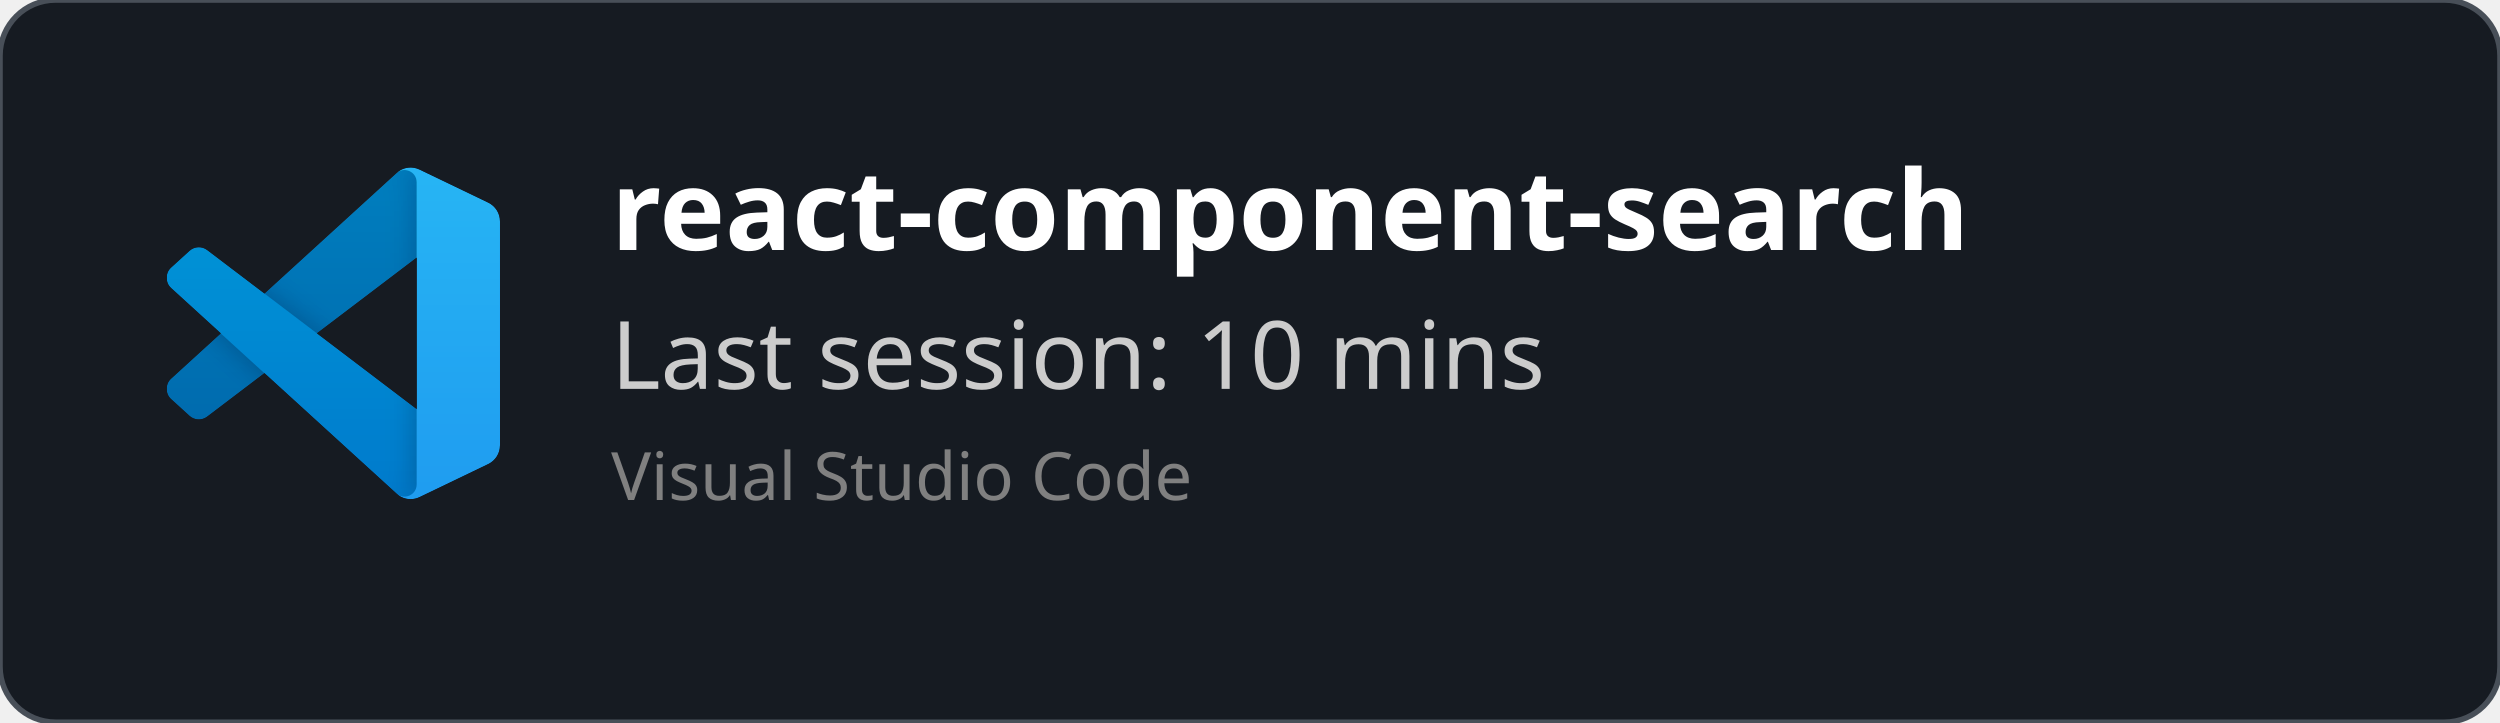
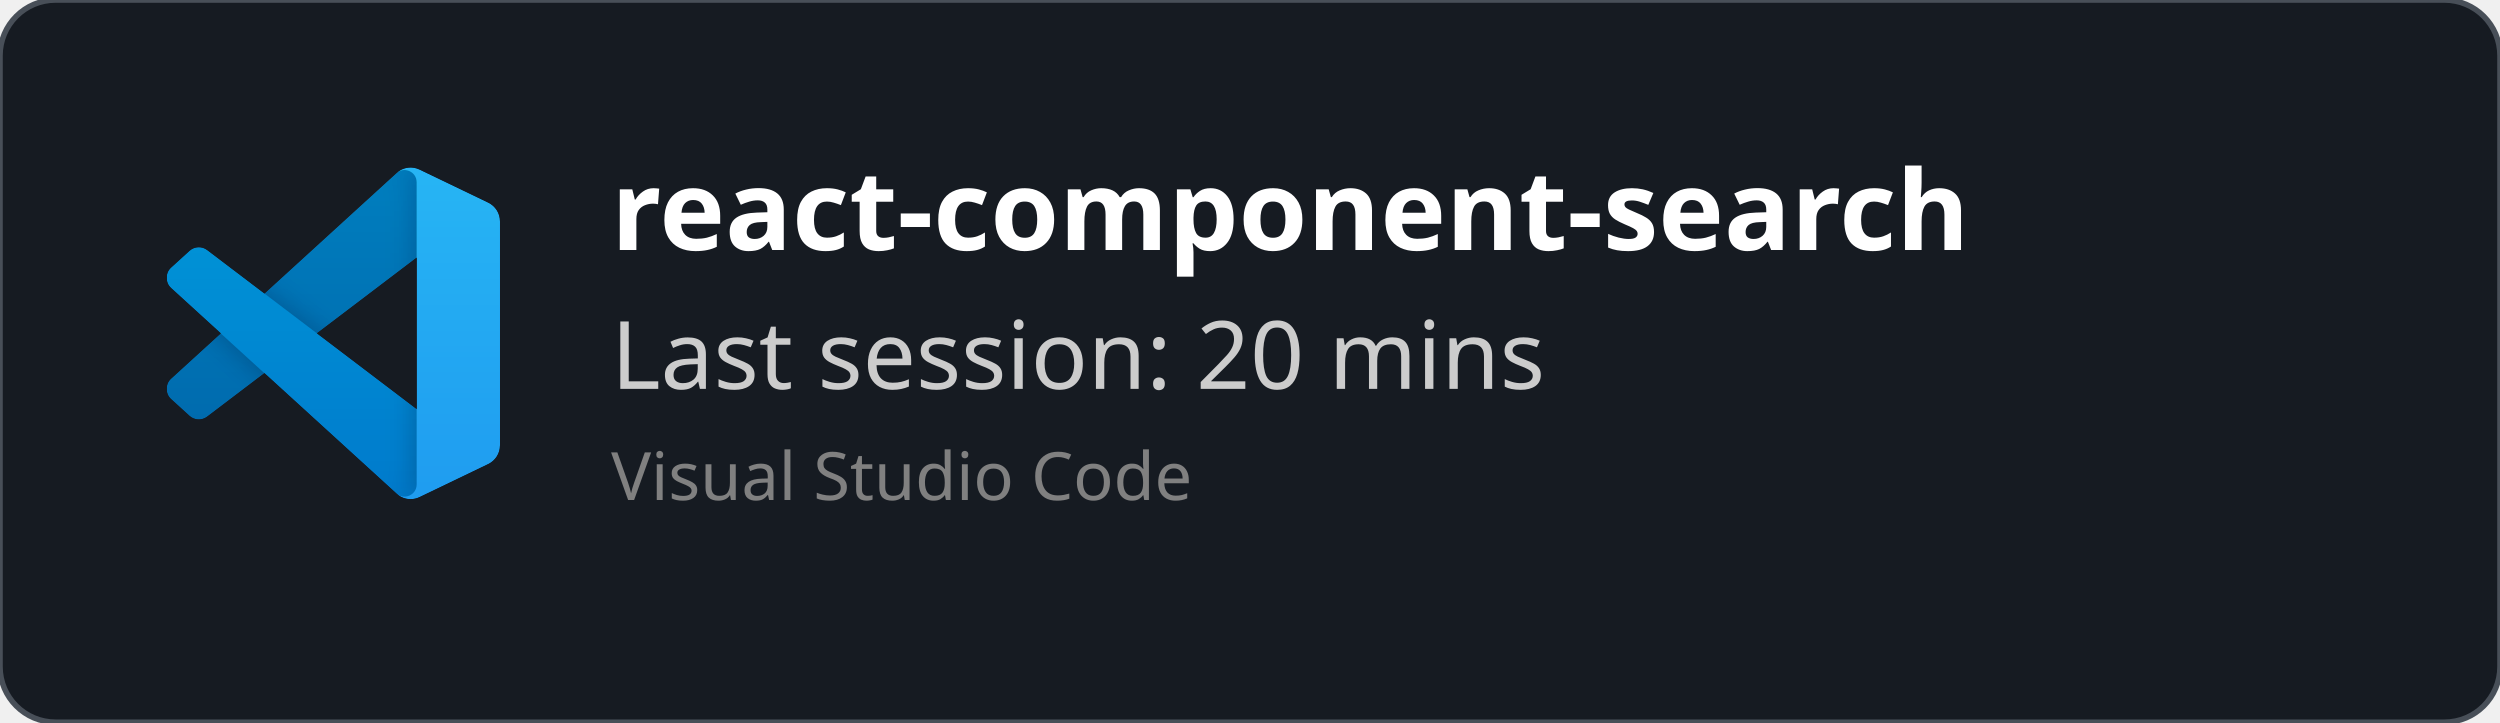
<svg xmlns="http://www.w3.org/2000/svg" width="450" height="130" viewBox="0 0 450 130" fill="none" role="img">
  <style>
    *{
        font-family: 'Segoe UI', Ubuntu, monospace
    }
    </style>
  <defs>
    <clipPath id="horizontalClip" x="20" y="20" width="500" height="200">
      <rect x="90" y="20" width="300" height="50" />
    </clipPath>
  </defs>
  <rect width="450" height="130" fill="rgba(22,27,34)" stroke="#484f58" stroke-width="1" fill-opacity="1" stroke-opacity="1" x="0" y="0" rx="10px" ry="10px">
    </rect>
  <svg width="60" height="60" x="30" y="30" viewBox="0 0 100 100" fill="none" id="vscode">
    <mask id="mask0" mask-type="alpha" maskUnits="userSpaceOnUse" x="0" y="0" width="100" height="100">
      <path fill-rule="evenodd" clip-rule="evenodd" d="M70.912 99.317C72.487 99.931 74.283 99.891 75.873 99.126L96.461 89.22C98.624 88.179 100 85.989 100 83.587V16.413C100 14.011 98.624 11.822 96.461 10.781L75.873 0.874C73.786 -0.13 71.345 0.116 69.513 1.447C69.252 1.637 69.003 1.849 68.769 2.083L29.355 38.041L12.187 25.01C10.589 23.797 8.354 23.896 6.869 25.246L1.363 30.255C-0.453 31.906 -0.455 34.763 1.359 36.417L16.247 50L1.359 63.583C-0.455 65.237 -0.453 68.094 1.363 69.745L6.869 74.754C8.354 76.104 10.589 76.204 12.187 74.99L29.355 61.959L68.769 97.917C69.392 98.541 70.125 99.01 70.912 99.317ZM75.015 27.299L45.109 50L75.015 72.701V27.299Z" fill="white" />
    </mask>
    <g mask="url(#mask0)">
      <path d="M96.461 10.796L75.857 0.876C73.472 -0.273 70.622 0.212 68.75 2.083L1.299 63.583C-0.516 65.237 -0.514 68.094 1.303 69.745L6.813 74.754C8.298 76.104 10.535 76.204 12.134 74.99L93.361 13.37C96.086 11.303 100 13.246 100 16.667V16.427C100 14.027 98.625 11.838 96.461 10.796Z" fill="#0065A9" />
      <g filter="url(#filter0_d)">
        <path d="M96.461 89.204L75.857 99.124C73.472 100.273 70.622 99.788 68.75 97.917L1.299 36.417C-0.516 34.763 -0.514 31.906 1.303 30.255L6.813 25.246C8.298 23.896 10.535 23.796 12.134 25.009L93.361 86.63C96.086 88.697 100 86.754 100 83.333V83.573C100 85.974 98.625 88.162 96.461 89.204Z" fill="#007ACC" />
      </g>
      <g filter="url(#filter1_d)">
        <path d="M75.858 99.126C73.472 100.274 70.622 99.788 68.75 97.917C71.056 100.223 75 98.59 75 95.328V4.672C75 1.41 71.056 -0.223 68.75 2.083C70.622 0.211 73.472 -0.274 75.858 0.874L96.459 10.781C98.623 11.822 100 14.011 100 16.413V83.587C100 85.989 98.623 88.179 96.459 89.22L75.858 99.126Z" fill="#1F9CF0" />
      </g>
      <g style="mix-blend-mode:overlay" opacity="0.25">
        <path fill-rule="evenodd" clip-rule="evenodd" d="M70.851 99.317C72.426 99.931 74.222 99.891 75.812 99.126L96.4 89.22C98.563 88.179 99.939 85.989 99.939 83.587V16.413C99.939 14.011 98.564 11.822 96.4 10.781L75.812 0.874C73.725 -0.13 71.284 0.116 69.453 1.447C69.191 1.637 68.942 1.849 68.708 2.083L29.294 38.041L12.126 25.01C10.528 23.796 8.293 23.896 6.809 25.246L1.302 30.255C-0.513 31.906 -0.515 34.763 1.298 36.417L16.186 50L1.298 63.583C-0.515 65.237 -0.513 68.094 1.302 69.745L6.809 74.754C8.293 76.104 10.528 76.204 12.126 74.99L29.294 61.959L68.708 97.917C69.332 98.54 70.064 99.01 70.851 99.317ZM74.954 27.299L45.048 50L74.954 72.701V27.299Z" fill="url(#paint0_linear)" />
      </g>
    </g>
    <defs>
      <filter id="filter0_d" x="-8.394" y="15.829" width="116.727" height="92.246" filterUnits="userSpaceOnUse" color-interpolation-filters="sRGB">
        <feFlood flood-opacity="0" result="BackgroundImageFix" />
        <feColorMatrix in="SourceAlpha" type="matrix" values="0 0 0 0 0 0 0 0 0 0 0 0 0 0 0 0 0 0 127 0" />
        <feOffset />
        <feGaussianBlur stdDeviation="4.167" />
        <feColorMatrix type="matrix" values="0 0 0 0 0 0 0 0 0 0 0 0 0 0 0 0 0 0 0.25 0" />
        <feBlend mode="overlay" in2="BackgroundImageFix" result="effect1_dropShadow" />
        <feBlend mode="normal" in="SourceGraphic" in2="effect1_dropShadow" result="shape" />
      </filter>
      <filter id="filter1_d" x="60.417" y="-8.076" width="47.917" height="116.151" filterUnits="userSpaceOnUse" color-interpolation-filters="sRGB">
        <feFlood flood-opacity="0" result="BackgroundImageFix" />
        <feColorMatrix in="SourceAlpha" type="matrix" values="0 0 0 0 0 0 0 0 0 0 0 0 0 0 0 0 0 0 127 0" />
        <feOffset />
        <feGaussianBlur stdDeviation="4.167" />
        <feColorMatrix type="matrix" values="0 0 0 0 0 0 0 0 0 0 0 0 0 0 0 0 0 0 0.25 0" />
        <feBlend mode="overlay" in2="BackgroundImageFix" result="effect1_dropShadow" />
        <feBlend mode="normal" in="SourceGraphic" in2="effect1_dropShadow" result="shape" />
      </filter>
      <linearGradient id="paint0_linear" x1="49.939" y1="0.258" x2="49.939" y2="99.742" gradientUnits="userSpaceOnUse">
        <stop stop-color="white" />
        <stop offset="1" stop-color="white" stop-opacity="0" />
      </linearGradient>
    </defs>
  </svg>
  <text x="110" y="45" font-size="20" clip-path="url(#horizontalClip)" font-weight="bold" font-family="Ubuntu" fill="white">
    react-component-search
    </text>
  <text x="110" y="70" font-size="17px" font-family="Ubuntu" fill="#ccc">
-     Last session: 10 mins
+     Last session: 20 mins
    </text>
  <text x="110" y="90" font-size="12px" font-family="Ubuntu" fill="grey">
    Visual Studio Code
    </text>
</svg>
